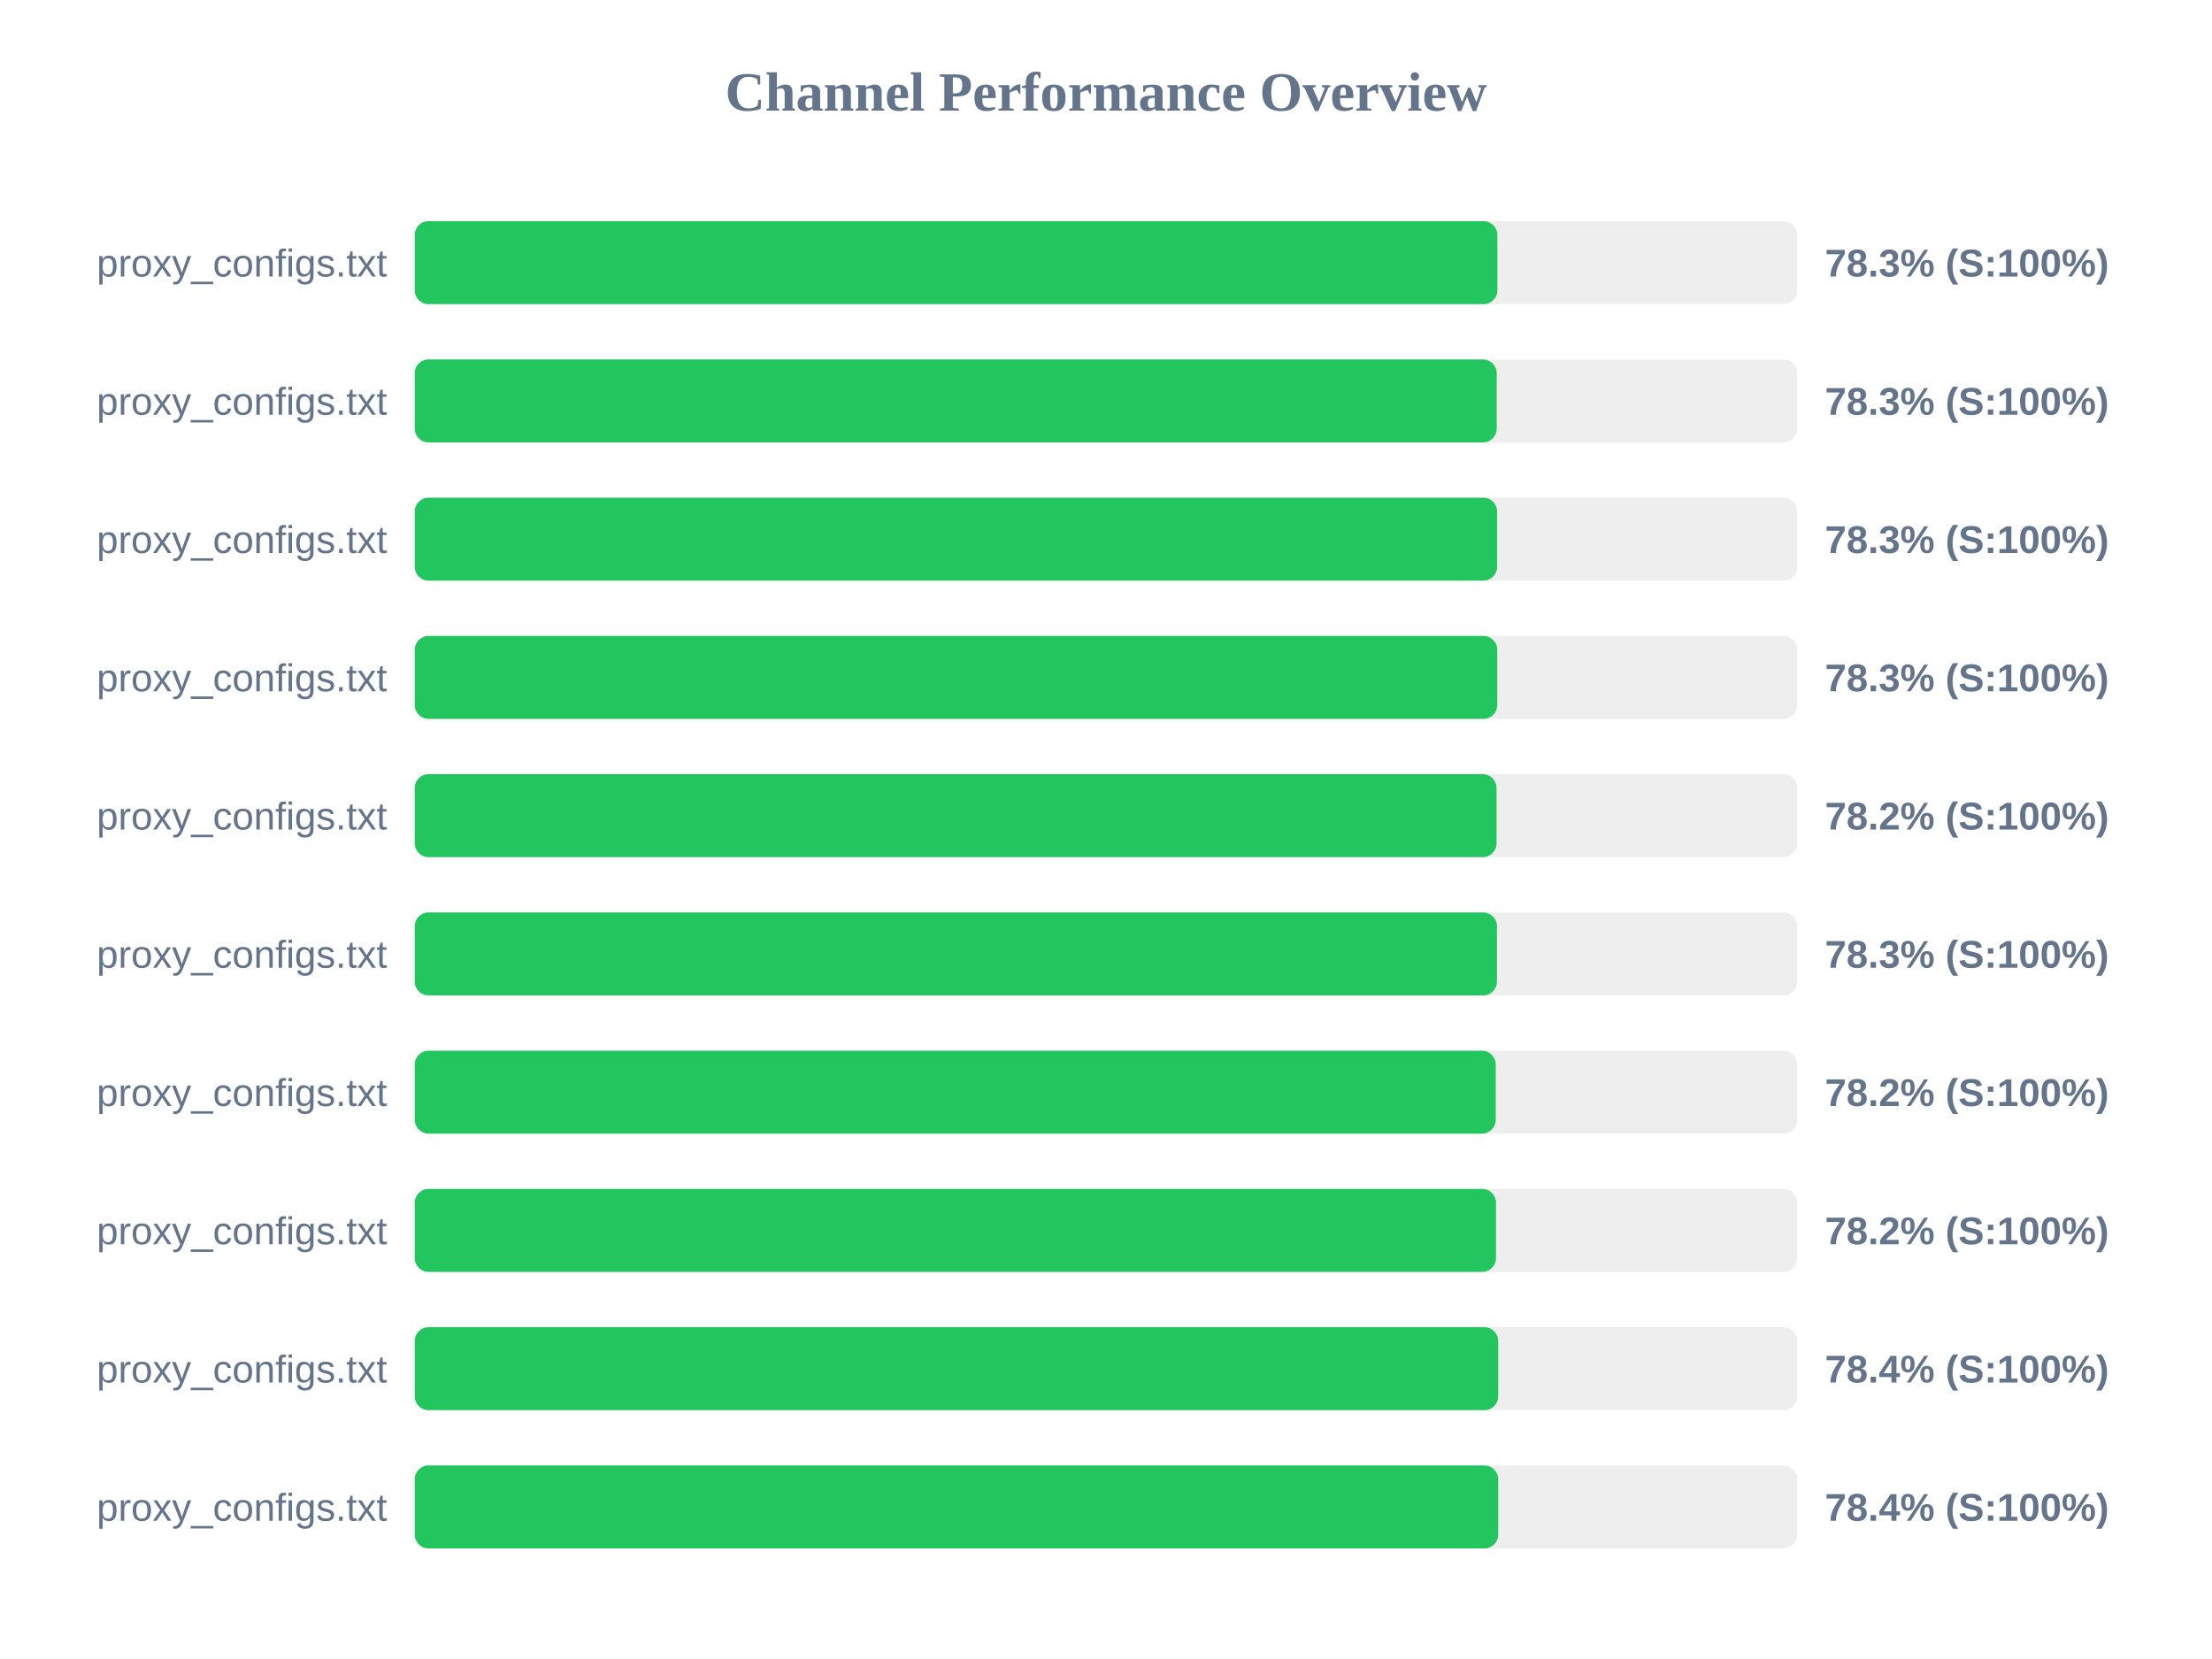
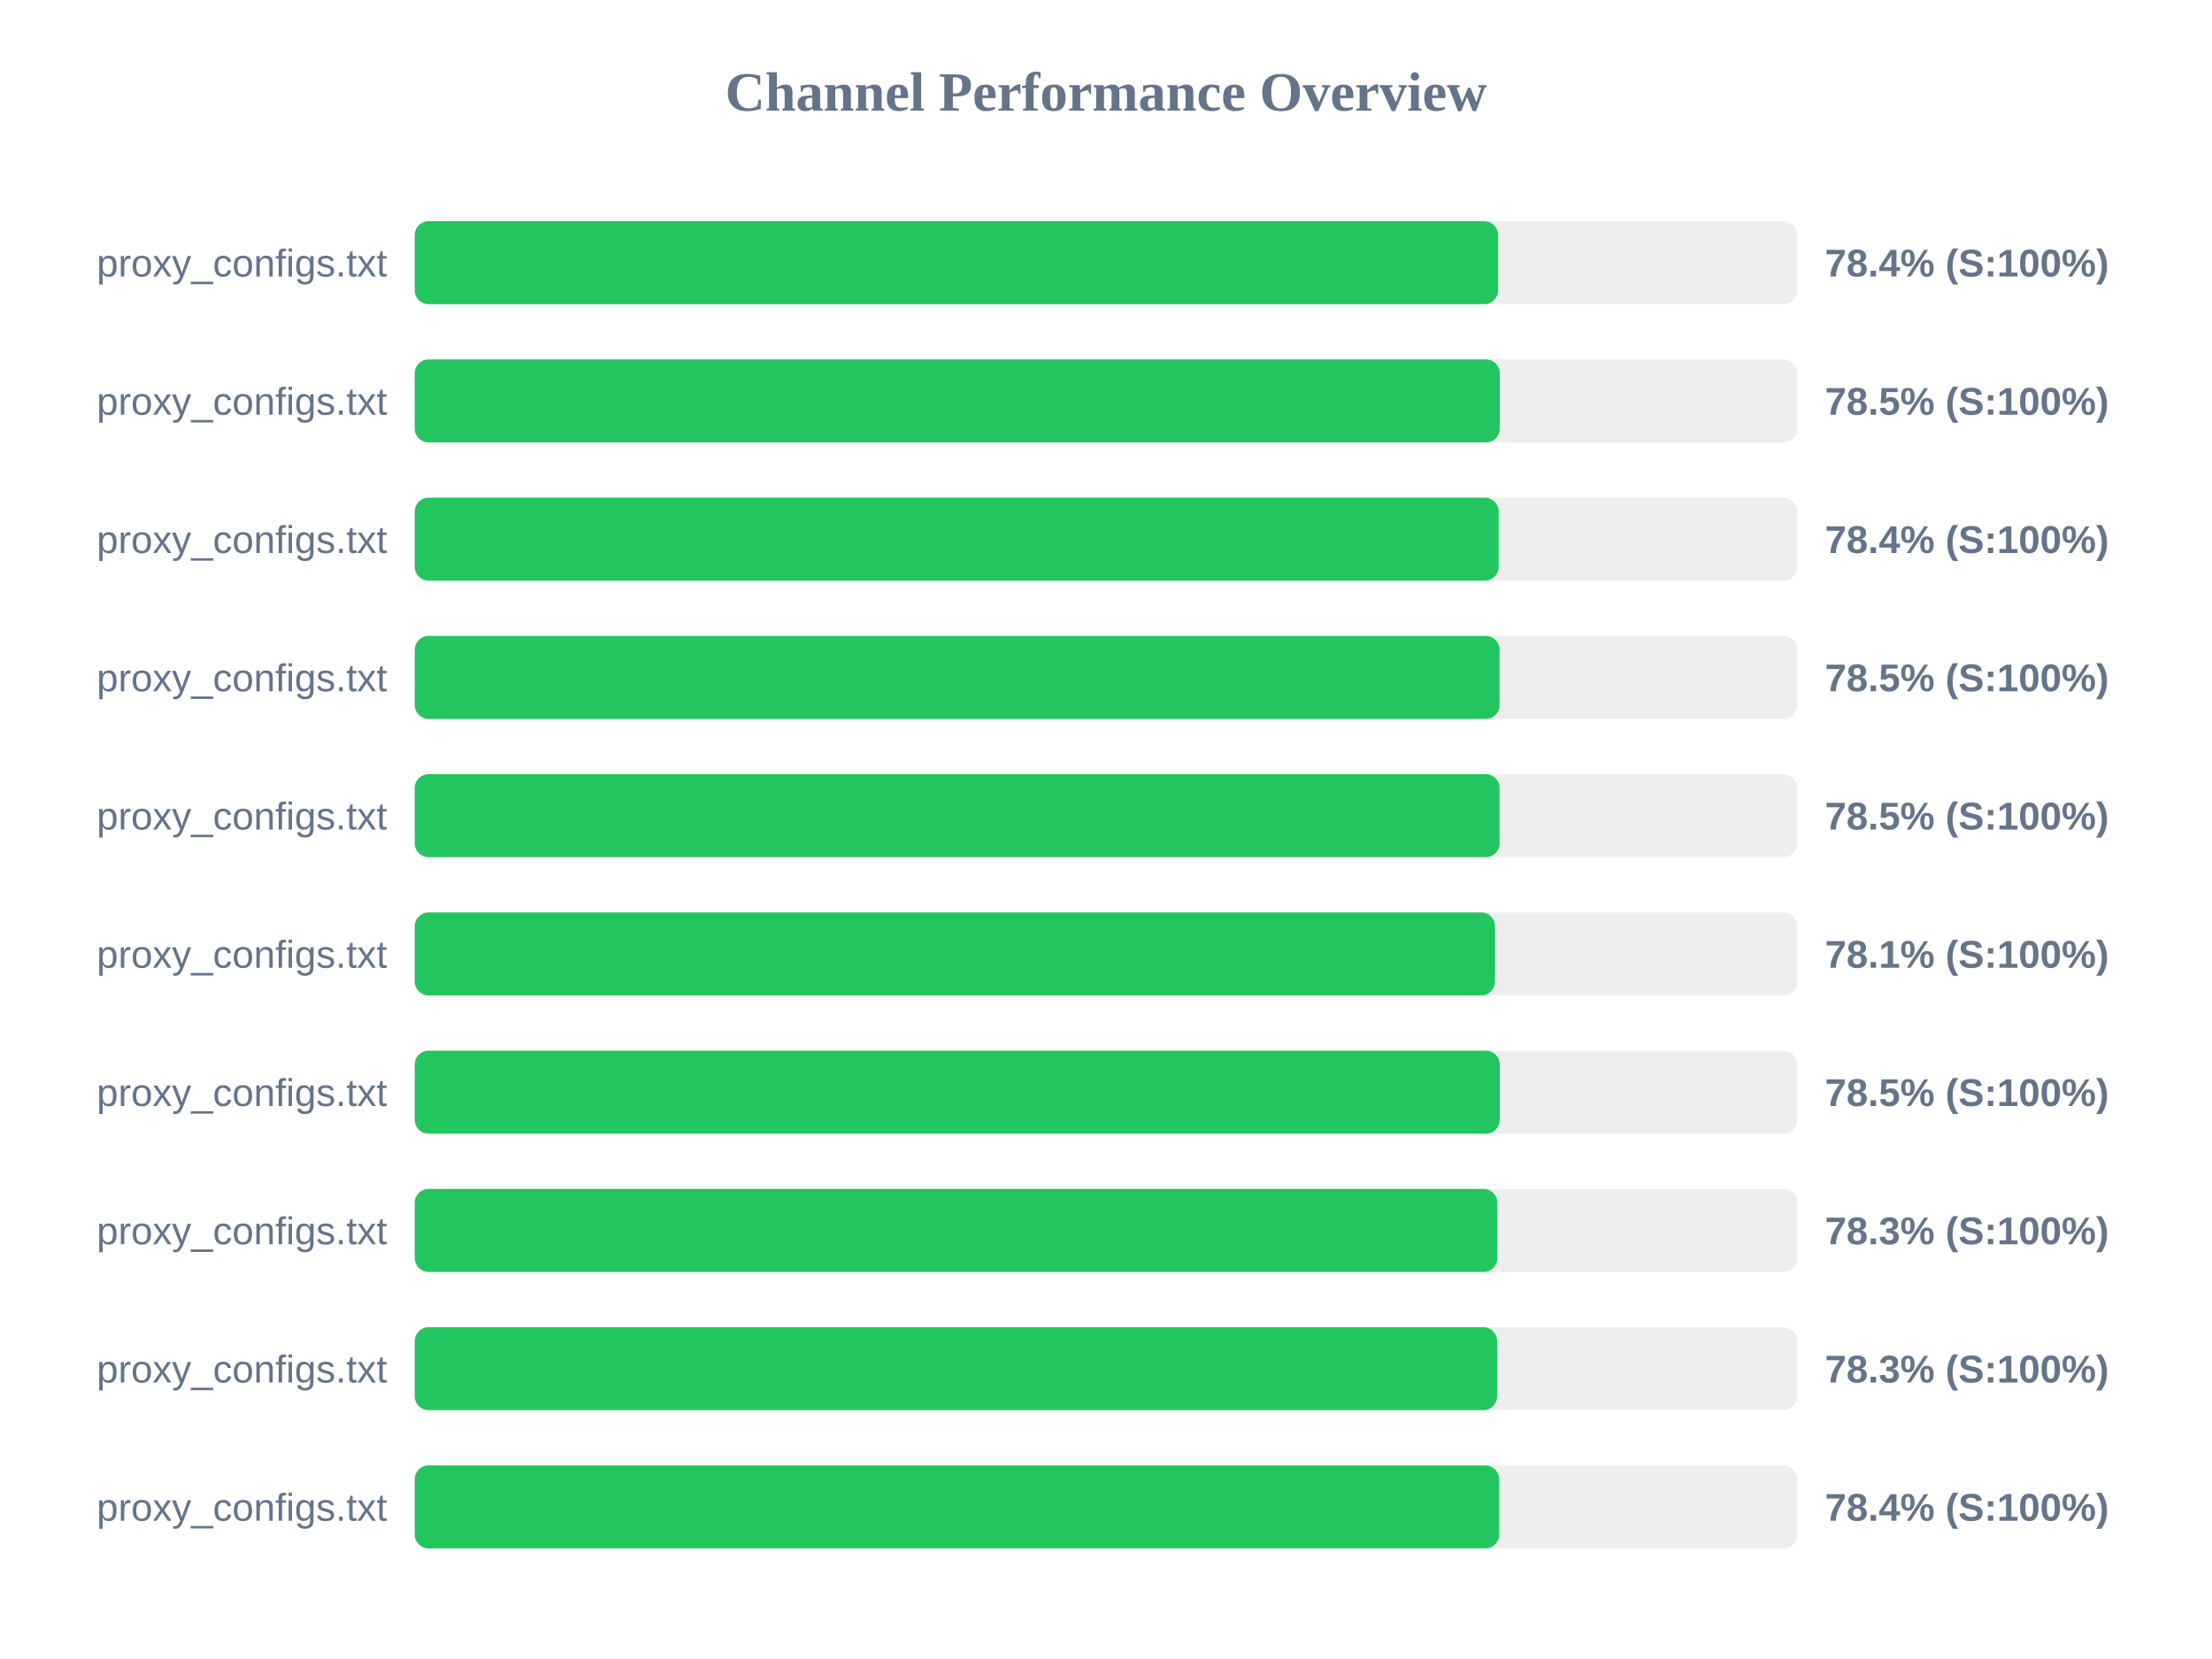
<svg xmlns="http://www.w3.org/2000/svg" width="800" height="600" version="1.1">
  <style>
        .row { font: 14px Arial; fill: #64748b; }
        .score { font: bold 14px Arial; fill: #64748b; }
    </style>
  <text x="400" y="40" text-anchor="middle" font-size="20px" font-weight="bold" fill="#64748b">Channel Performance Overview</text>
  <rect x="150" y="80" width="500" height="30" fill="#eee" rx="5" />
-   <rect x="150" y="80" width="391.55" height="30" fill="#22c55e" rx="5" />
+   <rect x="150" y="80" width="391.8" height="30" fill="#22c55e" rx="5" />
  <text x="140" y="100" text-anchor="end" class="row">proxy_configs.txt</text>
-   <text x="660" y="100" text-anchor="start" class="score">78.3% (S:100%)</text>
+   <text x="660" y="100" text-anchor="start" class="score">78.4% (S:100%)</text>
  <rect x="150" y="130" width="500" height="30" fill="#eee" rx="5" />
-   <rect x="150" y="130" width="391.3" height="30" fill="#22c55e" rx="5" />
+   <rect x="150" y="130" width="392.4" height="30" fill="#22c55e" rx="5" />
  <text x="140" y="150" text-anchor="end" class="row">proxy_configs.txt</text>
-   <text x="660" y="150" text-anchor="start" class="score">78.3% (S:100%)</text>
+   <text x="660" y="150" text-anchor="start" class="score">78.5% (S:100%)</text>
  <rect x="150" y="180" width="500" height="30" fill="#eee" rx="5" />
-   <rect x="150" y="180" width="391.45" height="30" fill="#22c55e" rx="5" />
+   <rect x="150" y="180" width="392.0" height="30" fill="#22c55e" rx="5" />
  <text x="140" y="200" text-anchor="end" class="row">proxy_configs.txt</text>
-   <text x="660" y="200" text-anchor="start" class="score">78.3% (S:100%)</text>
+   <text x="660" y="200" text-anchor="start" class="score">78.4% (S:100%)</text>
  <rect x="150" y="230" width="500" height="30" fill="#eee" rx="5" />
-   <rect x="150" y="230" width="391.5" height="30" fill="#22c55e" rx="5" />
+   <rect x="150" y="230" width="392.35" height="30" fill="#22c55e" rx="5" />
  <text x="140" y="250" text-anchor="end" class="row">proxy_configs.txt</text>
-   <text x="660" y="250" text-anchor="start" class="score">78.3% (S:100%)</text>
+   <text x="660" y="250" text-anchor="start" class="score">78.5% (S:100%)</text>
  <rect x="150" y="280" width="500" height="30" fill="#eee" rx="5" />
-   <rect x="150" y="280" width="391.25" height="30" fill="#22c55e" rx="5" />
+   <rect x="150" y="280" width="392.35" height="30" fill="#22c55e" rx="5" />
  <text x="140" y="300" text-anchor="end" class="row">proxy_configs.txt</text>
-   <text x="660" y="300" text-anchor="start" class="score">78.2% (S:100%)</text>
+   <text x="660" y="300" text-anchor="start" class="score">78.5% (S:100%)</text>
  <rect x="150" y="330" width="500" height="30" fill="#eee" rx="5" />
-   <rect x="150" y="330" width="391.4" height="30" fill="#22c55e" rx="5" />
+   <rect x="150" y="330" width="390.7" height="30" fill="#22c55e" rx="5" />
  <text x="140" y="350" text-anchor="end" class="row">proxy_configs.txt</text>
-   <text x="660" y="350" text-anchor="start" class="score">78.3% (S:100%)</text>
+   <text x="660" y="350" text-anchor="start" class="score">78.1% (S:100%)</text>
  <rect x="150" y="380" width="500" height="30" fill="#eee" rx="5" />
-   <rect x="150" y="380" width="390.95" height="30" fill="#22c55e" rx="5" />
+   <rect x="150" y="380" width="392.4" height="30" fill="#22c55e" rx="5" />
  <text x="140" y="400" text-anchor="end" class="row">proxy_configs.txt</text>
-   <text x="660" y="400" text-anchor="start" class="score">78.2% (S:100%)</text>
+   <text x="660" y="400" text-anchor="start" class="score">78.5% (S:100%)</text>
  <rect x="150" y="430" width="500" height="30" fill="#eee" rx="5" />
-   <rect x="150" y="430" width="391.05" height="30" fill="#22c55e" rx="5" />
+   <rect x="150" y="430" width="391.55" height="30" fill="#22c55e" rx="5" />
  <text x="140" y="450" text-anchor="end" class="row">proxy_configs.txt</text>
-   <text x="660" y="450" text-anchor="start" class="score">78.2% (S:100%)</text>
+   <text x="660" y="450" text-anchor="start" class="score">78.3% (S:100%)</text>
  <rect x="150" y="480" width="500" height="30" fill="#eee" rx="5" />
-   <rect x="150" y="480" width="391.85" height="30" fill="#22c55e" rx="5" />
+   <rect x="150" y="480" width="391.45" height="30" fill="#22c55e" rx="5" />
  <text x="140" y="500" text-anchor="end" class="row">proxy_configs.txt</text>
-   <text x="660" y="500" text-anchor="start" class="score">78.4% (S:100%)</text>
+   <text x="660" y="500" text-anchor="start" class="score">78.3% (S:100%)</text>
  <rect x="150" y="530" width="500" height="30" fill="#eee" rx="5" />
-   <rect x="150" y="530" width="391.85" height="30" fill="#22c55e" rx="5" />
+   <rect x="150" y="530" width="392.2" height="30" fill="#22c55e" rx="5" />
  <text x="140" y="550" text-anchor="end" class="row">proxy_configs.txt</text>
  <text x="660" y="550" text-anchor="start" class="score">78.4% (S:100%)</text>
</svg>
